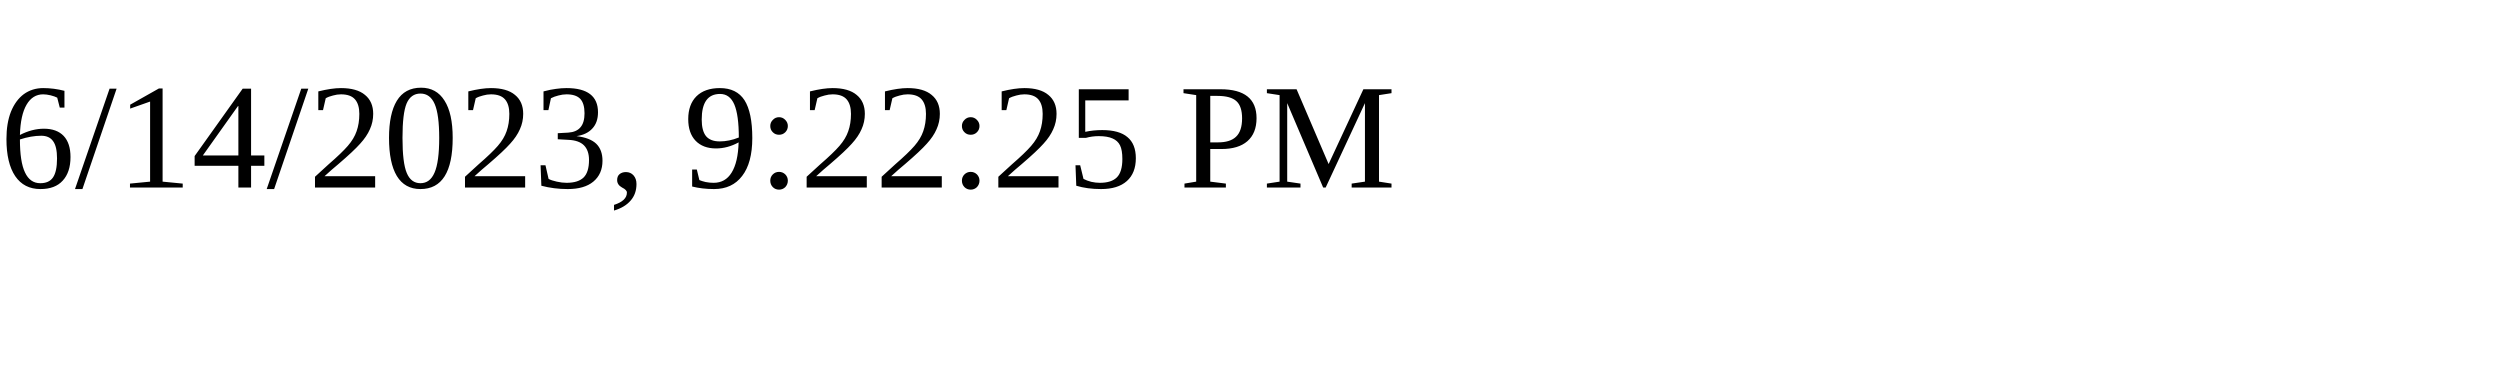
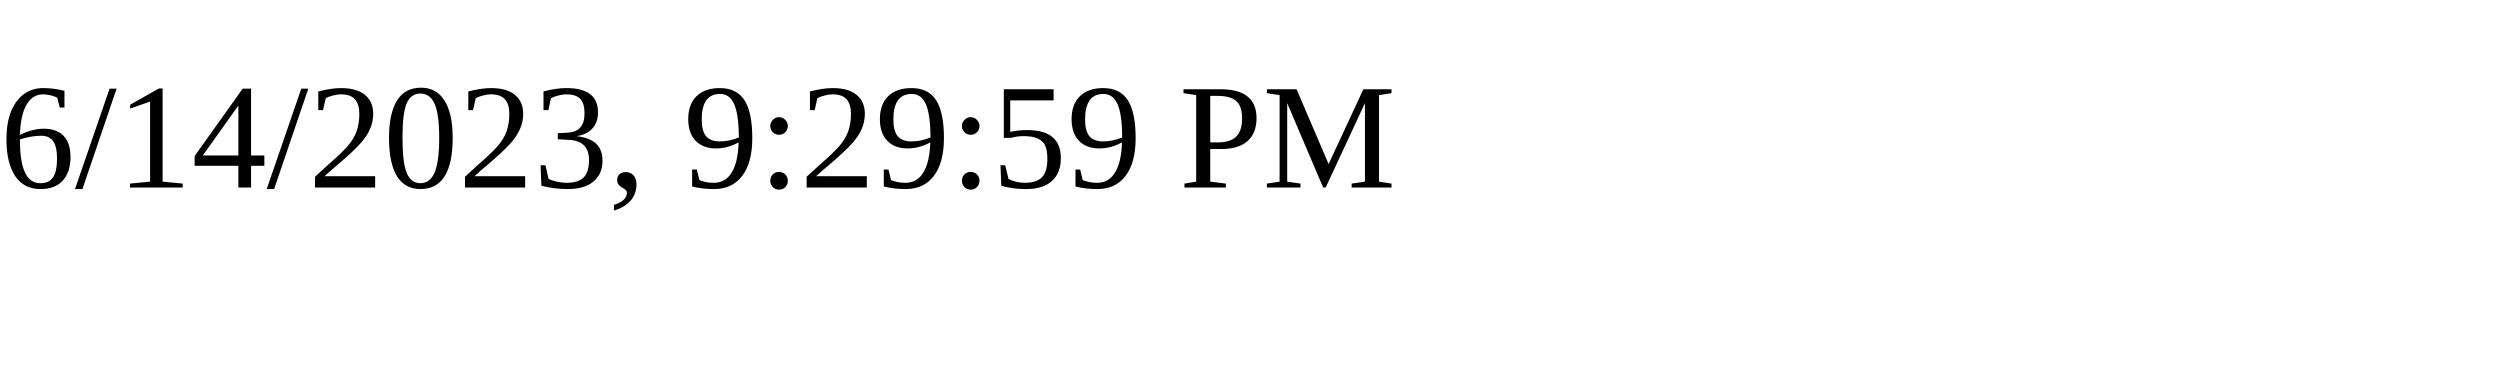
<svg xmlns="http://www.w3.org/2000/svg" height="30" width="200">
-   <text x="0" y="15">6/14/2023, 9:22:25 PM</text>
+   <text x="0" y="15">6/14/2023, 9:29:59 PM</text>
</svg>
